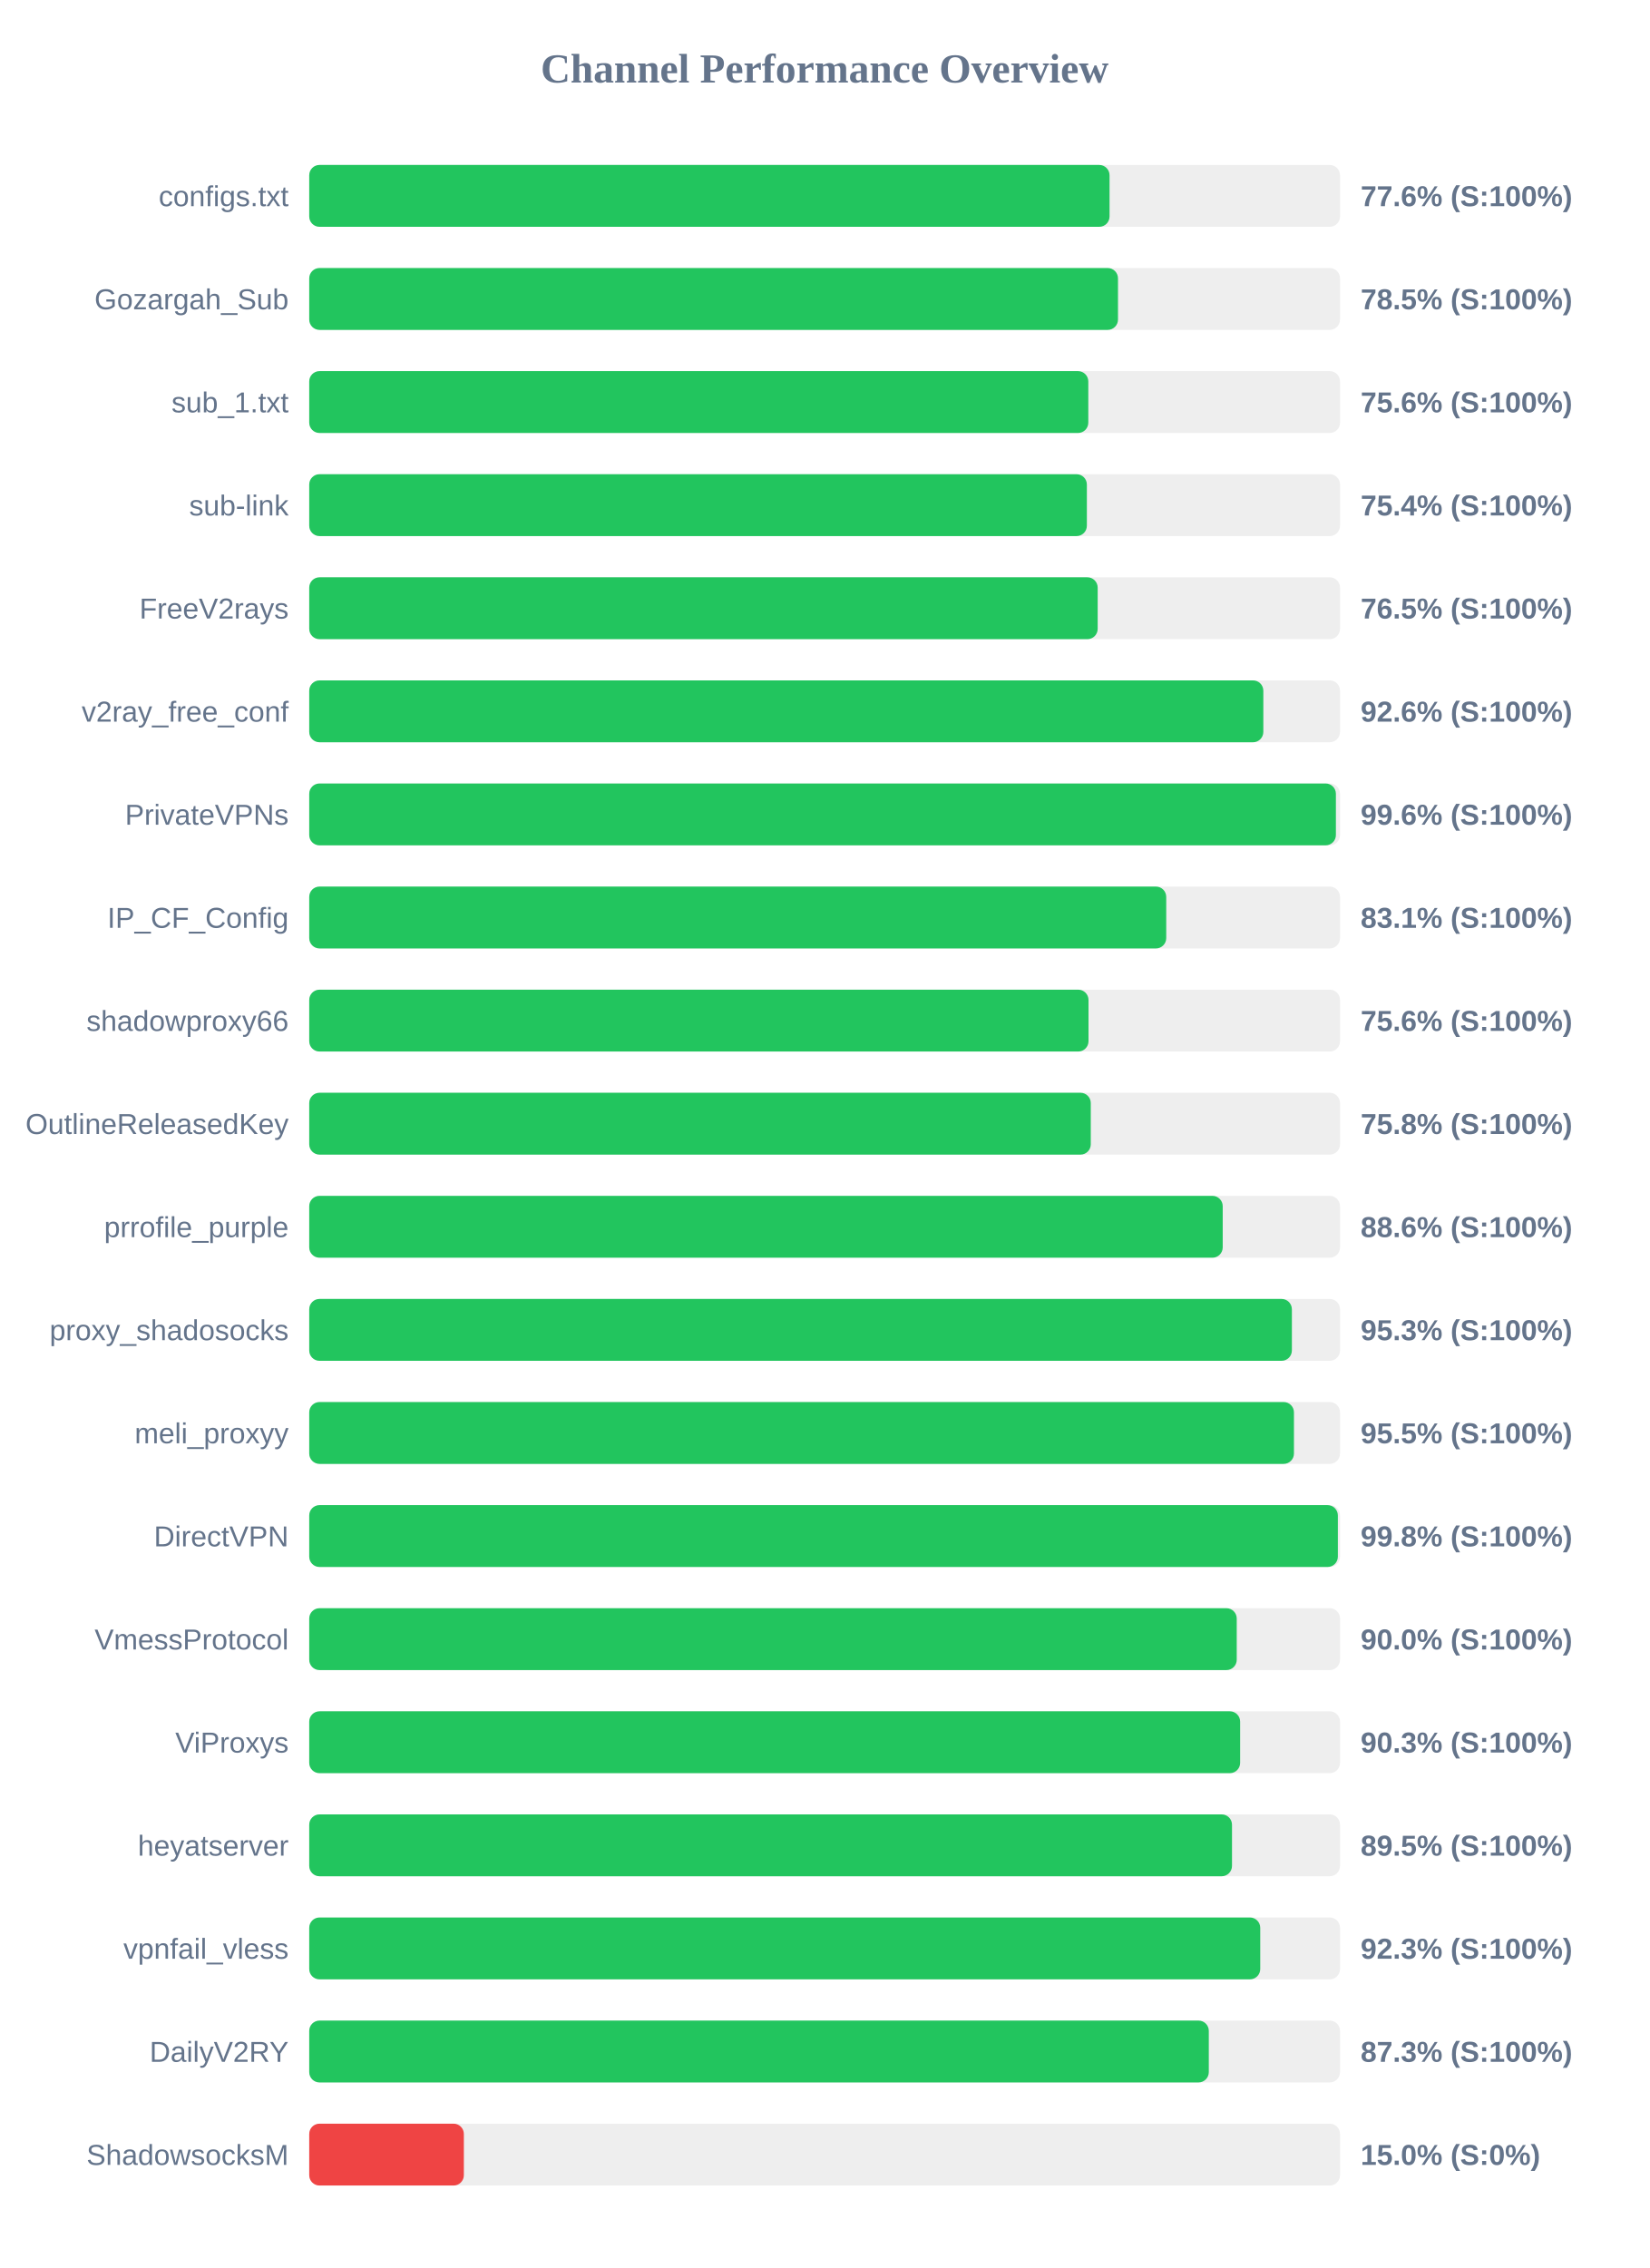
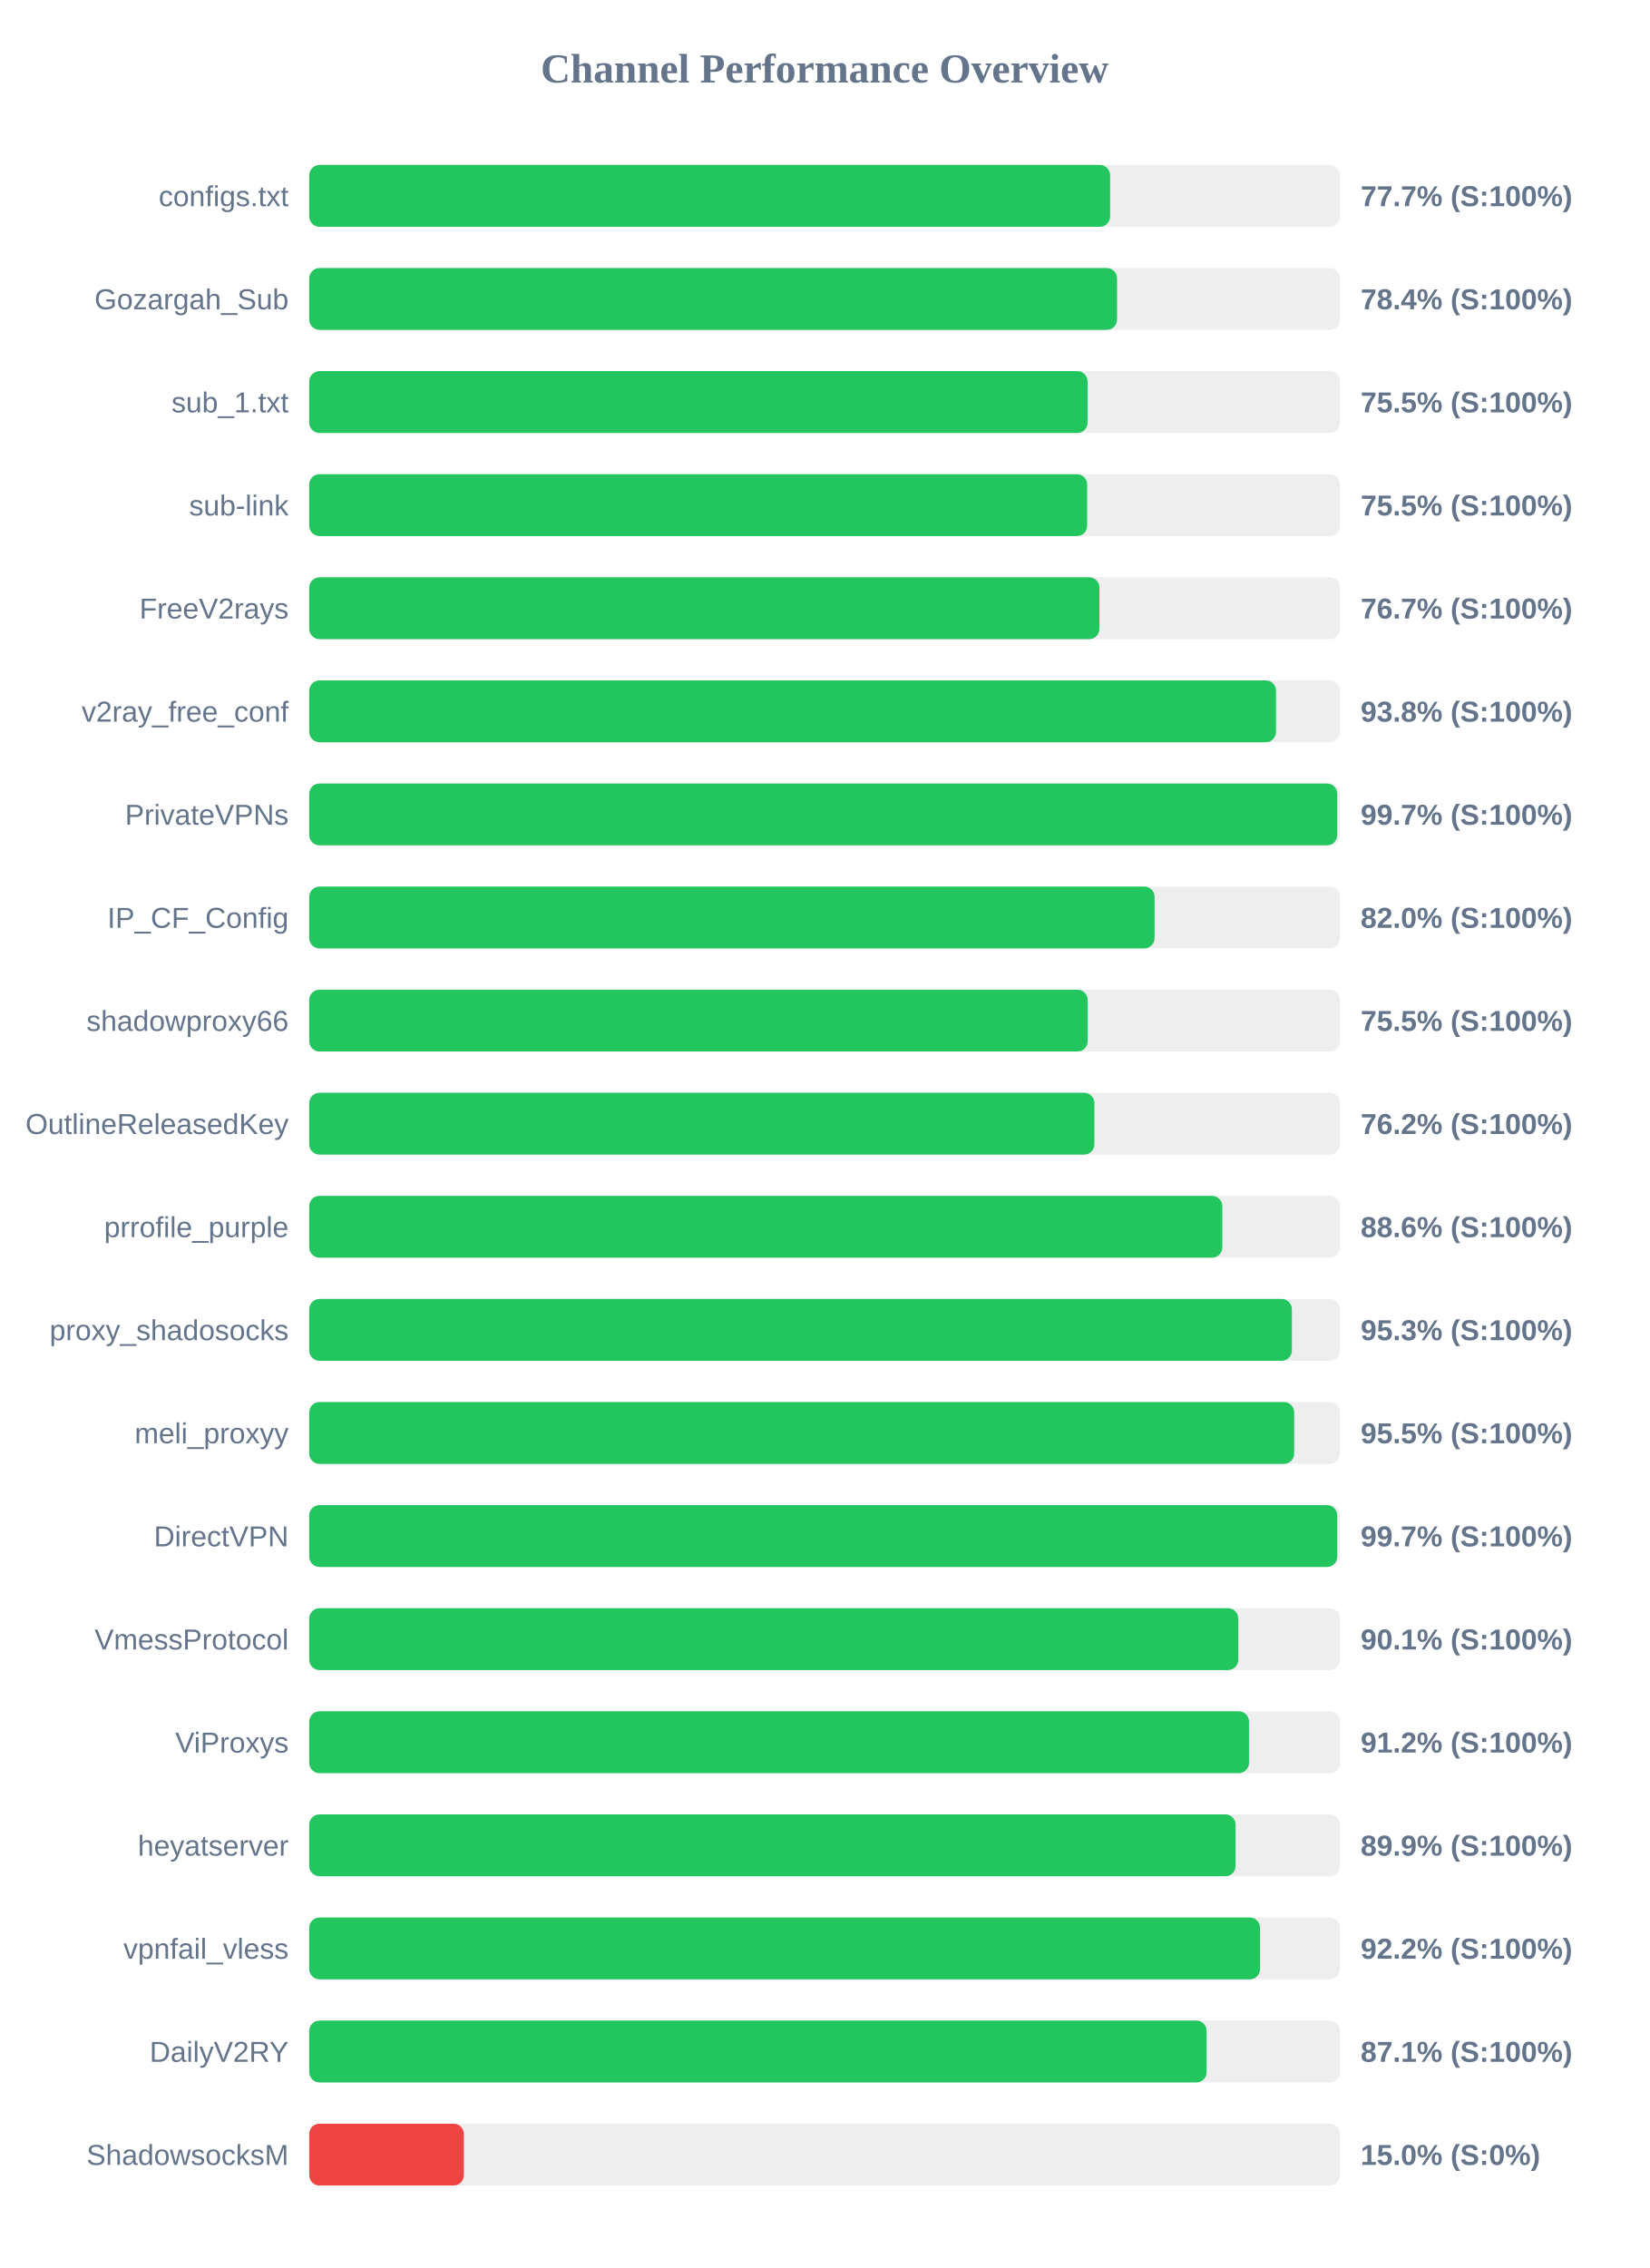
<svg xmlns="http://www.w3.org/2000/svg" width="800" height="1100" version="1.1">
  <style>
        .row { font: 14px Arial; fill: #64748b; }
        .score { font: bold 14px Arial; fill: #64748b; }
    </style>
  <text x="400" y="40" text-anchor="middle" font-size="20px" font-weight="bold" fill="#64748b">Channel Performance Overview</text>
  <rect x="150" y="80" width="500" height="30" fill="#eee" rx="5" />
-   <rect x="150" y="80" width="388.2" height="30" fill="#22c55e" rx="5" />
+   <rect x="150" y="80" width="388.5" height="30" fill="#22c55e" rx="5" />
  <text x="140" y="100" text-anchor="end" class="row">configs.txt</text>
-   <text x="660" y="100" text-anchor="start" class="score">77.6% (S:100%)</text>
+   <text x="660" y="100" text-anchor="start" class="score">77.7% (S:100%)</text>
  <rect x="150" y="130" width="500" height="30" fill="#eee" rx="5" />
-   <rect x="150" y="130" width="392.3" height="30" fill="#22c55e" rx="5" />
+   <rect x="150" y="130" width="391.85" height="30" fill="#22c55e" rx="5" />
  <text x="140" y="150" text-anchor="end" class="row">Gozargah_Sub</text>
-   <text x="660" y="150" text-anchor="start" class="score">78.5% (S:100%)</text>
+   <text x="660" y="150" text-anchor="start" class="score">78.4% (S:100%)</text>
  <rect x="150" y="180" width="500" height="30" fill="#eee" rx="5" />
-   <rect x="150" y="180" width="377.9" height="30" fill="#22c55e" rx="5" />
+   <rect x="150" y="180" width="377.55" height="30" fill="#22c55e" rx="5" />
  <text x="140" y="200" text-anchor="end" class="row">sub_1.txt</text>
-   <text x="660" y="200" text-anchor="start" class="score">75.6% (S:100%)</text>
+   <text x="660" y="200" text-anchor="start" class="score">75.5% (S:100%)</text>
  <rect x="150" y="230" width="500" height="30" fill="#eee" rx="5" />
-   <rect x="150" y="230" width="377.2" height="30" fill="#22c55e" rx="5" />
+   <rect x="150" y="230" width="377.35" height="30" fill="#22c55e" rx="5" />
  <text x="140" y="250" text-anchor="end" class="row">sub-link</text>
-   <text x="660" y="250" text-anchor="start" class="score">75.4% (S:100%)</text>
+   <text x="660" y="250" text-anchor="start" class="score">75.5% (S:100%)</text>
  <rect x="150" y="280" width="500" height="30" fill="#eee" rx="5" />
-   <rect x="150" y="280" width="382.45" height="30" fill="#22c55e" rx="5" />
+   <rect x="150" y="280" width="383.3" height="30" fill="#22c55e" rx="5" />
  <text x="140" y="300" text-anchor="end" class="row">FreeV2rays</text>
-   <text x="660" y="300" text-anchor="start" class="score">76.5% (S:100%)</text>
+   <text x="660" y="300" text-anchor="start" class="score">76.7% (S:100%)</text>
  <rect x="150" y="330" width="500" height="30" fill="#eee" rx="5" />
-   <rect x="150" y="330" width="462.8" height="30" fill="#22c55e" rx="5" />
+   <rect x="150" y="330" width="468.95" height="30" fill="#22c55e" rx="5" />
  <text x="140" y="350" text-anchor="end" class="row">v2ray_free_conf</text>
-   <text x="660" y="350" text-anchor="start" class="score">92.6% (S:100%)</text>
+   <text x="660" y="350" text-anchor="start" class="score">93.8% (S:100%)</text>
  <rect x="150" y="380" width="500" height="30" fill="#eee" rx="5" />
-   <rect x="150" y="380" width="498.0" height="30" fill="#22c55e" rx="5" />
+   <rect x="150" y="380" width="498.65" height="30" fill="#22c55e" rx="5" />
  <text x="140" y="400" text-anchor="end" class="row">PrivateVPNs</text>
-   <text x="660" y="400" text-anchor="start" class="score">99.6% (S:100%)</text>
+   <text x="660" y="400" text-anchor="start" class="score">99.7% (S:100%)</text>
  <rect x="150" y="430" width="500" height="30" fill="#eee" rx="5" />
-   <rect x="150" y="430" width="415.7" height="30" fill="#22c55e" rx="5" />
+   <rect x="150" y="430" width="410.05" height="30" fill="#22c55e" rx="5" />
  <text x="140" y="450" text-anchor="end" class="row">IP_CF_Config</text>
-   <text x="660" y="450" text-anchor="start" class="score">83.1% (S:100%)</text>
+   <text x="660" y="450" text-anchor="start" class="score">82.0% (S:100%)</text>
  <rect x="150" y="480" width="500" height="30" fill="#eee" rx="5" />
-   <rect x="150" y="480" width="378.0" height="30" fill="#22c55e" rx="5" />
+   <rect x="150" y="480" width="377.6" height="30" fill="#22c55e" rx="5" />
  <text x="140" y="500" text-anchor="end" class="row">shadowproxy66</text>
-   <text x="660" y="500" text-anchor="start" class="score">75.6% (S:100%)</text>
+   <text x="660" y="500" text-anchor="start" class="score">75.5% (S:100%)</text>
  <rect x="150" y="530" width="500" height="30" fill="#eee" rx="5" />
-   <rect x="150" y="530" width="379.1" height="30" fill="#22c55e" rx="5" />
+   <rect x="150" y="530" width="380.85" height="30" fill="#22c55e" rx="5" />
  <text x="140" y="550" text-anchor="end" class="row">OutlineReleasedKey</text>
-   <text x="660" y="550" text-anchor="start" class="score">75.8% (S:100%)</text>
+   <text x="660" y="550" text-anchor="start" class="score">76.2% (S:100%)</text>
  <rect x="150" y="580" width="500" height="30" fill="#eee" rx="5" />
-   <rect x="150" y="580" width="443.1" height="30" fill="#22c55e" rx="5" />
+   <rect x="150" y="580" width="442.9" height="30" fill="#22c55e" rx="5" />
  <text x="140" y="600" text-anchor="end" class="row">prrofile_purple</text>
  <text x="660" y="600" text-anchor="start" class="score">88.6% (S:100%)</text>
  <rect x="150" y="630" width="500" height="30" fill="#eee" rx="5" />
  <rect x="150" y="630" width="476.65" height="30" fill="#22c55e" rx="5" />
  <text x="140" y="650" text-anchor="end" class="row">proxy_shadosocks</text>
  <text x="660" y="650" text-anchor="start" class="score">95.3% (S:100%)</text>
  <rect x="150" y="680" width="500" height="30" fill="#eee" rx="5" />
-   <rect x="150" y="680" width="477.65" height="30" fill="#22c55e" rx="5" />
+   <rect x="150" y="680" width="477.75" height="30" fill="#22c55e" rx="5" />
  <text x="140" y="700" text-anchor="end" class="row">meli_proxyy</text>
  <text x="660" y="700" text-anchor="start" class="score">95.5% (S:100%)</text>
  <rect x="150" y="730" width="500" height="30" fill="#eee" rx="5" />
-   <rect x="150" y="730" width="498.95" height="30" fill="#22c55e" rx="5" />
+   <rect x="150" y="730" width="498.65" height="30" fill="#22c55e" rx="5" />
  <text x="140" y="750" text-anchor="end" class="row">DirectVPN</text>
-   <text x="660" y="750" text-anchor="start" class="score">99.8% (S:100%)</text>
+   <text x="660" y="750" text-anchor="start" class="score">99.7% (S:100%)</text>
  <rect x="150" y="780" width="500" height="30" fill="#eee" rx="5" />
-   <rect x="150" y="780" width="449.9" height="30" fill="#22c55e" rx="5" />
+   <rect x="150" y="780" width="450.65" height="30" fill="#22c55e" rx="5" />
  <text x="140" y="800" text-anchor="end" class="row">VmessProtocol</text>
-   <text x="660" y="800" text-anchor="start" class="score">90.0% (S:100%)</text>
+   <text x="660" y="800" text-anchor="start" class="score">90.1% (S:100%)</text>
  <rect x="150" y="830" width="500" height="30" fill="#eee" rx="5" />
-   <rect x="150" y="830" width="451.55" height="30" fill="#22c55e" rx="5" />
+   <rect x="150" y="830" width="455.85" height="30" fill="#22c55e" rx="5" />
  <text x="140" y="850" text-anchor="end" class="row">ViProxys</text>
-   <text x="660" y="850" text-anchor="start" class="score">90.3% (S:100%)</text>
+   <text x="660" y="850" text-anchor="start" class="score">91.2% (S:100%)</text>
  <rect x="150" y="880" width="500" height="30" fill="#eee" rx="5" />
-   <rect x="150" y="880" width="447.6" height="30" fill="#22c55e" rx="5" />
+   <rect x="150" y="880" width="449.35" height="30" fill="#22c55e" rx="5" />
  <text x="140" y="900" text-anchor="end" class="row">heyatserver</text>
-   <text x="660" y="900" text-anchor="start" class="score">89.5% (S:100%)</text>
+   <text x="660" y="900" text-anchor="start" class="score">89.9% (S:100%)</text>
  <rect x="150" y="930" width="500" height="30" fill="#eee" rx="5" />
-   <rect x="150" y="930" width="461.3" height="30" fill="#22c55e" rx="5" />
+   <rect x="150" y="930" width="461.2" height="30" fill="#22c55e" rx="5" />
  <text x="140" y="950" text-anchor="end" class="row">vpnfail_vless</text>
-   <text x="660" y="950" text-anchor="start" class="score">92.3% (S:100%)</text>
+   <text x="660" y="950" text-anchor="start" class="score">92.2% (S:100%)</text>
  <rect x="150" y="980" width="500" height="30" fill="#eee" rx="5" />
-   <rect x="150" y="980" width="436.35" height="30" fill="#22c55e" rx="5" />
+   <rect x="150" y="980" width="435.3" height="30" fill="#22c55e" rx="5" />
  <text x="140" y="1000" text-anchor="end" class="row">DailyV2RY</text>
-   <text x="660" y="1000" text-anchor="start" class="score">87.3% (S:100%)</text>
+   <text x="660" y="1000" text-anchor="start" class="score">87.1% (S:100%)</text>
  <rect x="150" y="1030" width="500" height="30" fill="#eee" rx="5" />
  <rect x="150" y="1030" width="75.0" height="30" fill="#ef4444" rx="5" />
  <text x="140" y="1050" text-anchor="end" class="row">ShadowsocksM</text>
  <text x="660" y="1050" text-anchor="start" class="score">15.0% (S:0%)</text>
</svg>
